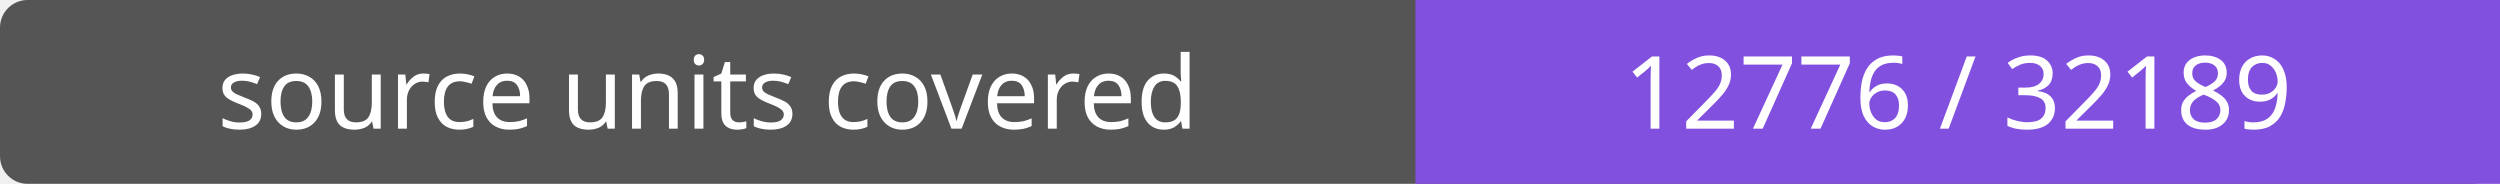
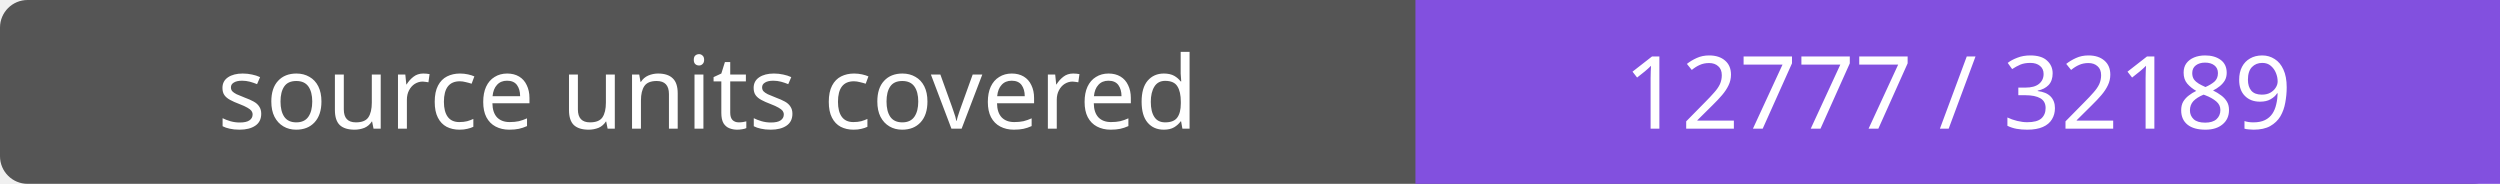
- <svg xmlns="http://www.w3.org/2000/svg" width="272" height="20" role="img" aria-label="source units covered: 12776 / 32189">
+ <svg xmlns="http://www.w3.org/2000/svg" width="272" height="20" role="img" aria-label="source units covered: 12777 / 32189">
  <rect width="272" height="20" rx="3" fill="#555" />
  <path fill="#8250df" d="M154 0h118v20H154z" />
  <g fill="#fff" text-anchor="middle" font-family="Verdana,sans-serif" font-size="11">
    <text x="77.0" y="14">source units covered</text>
-     <text x="213.0" y="14">12776 / 32189</text>
+     <text x="213.0" y="14">12777 / 32189</text>
  </g>
</svg>
